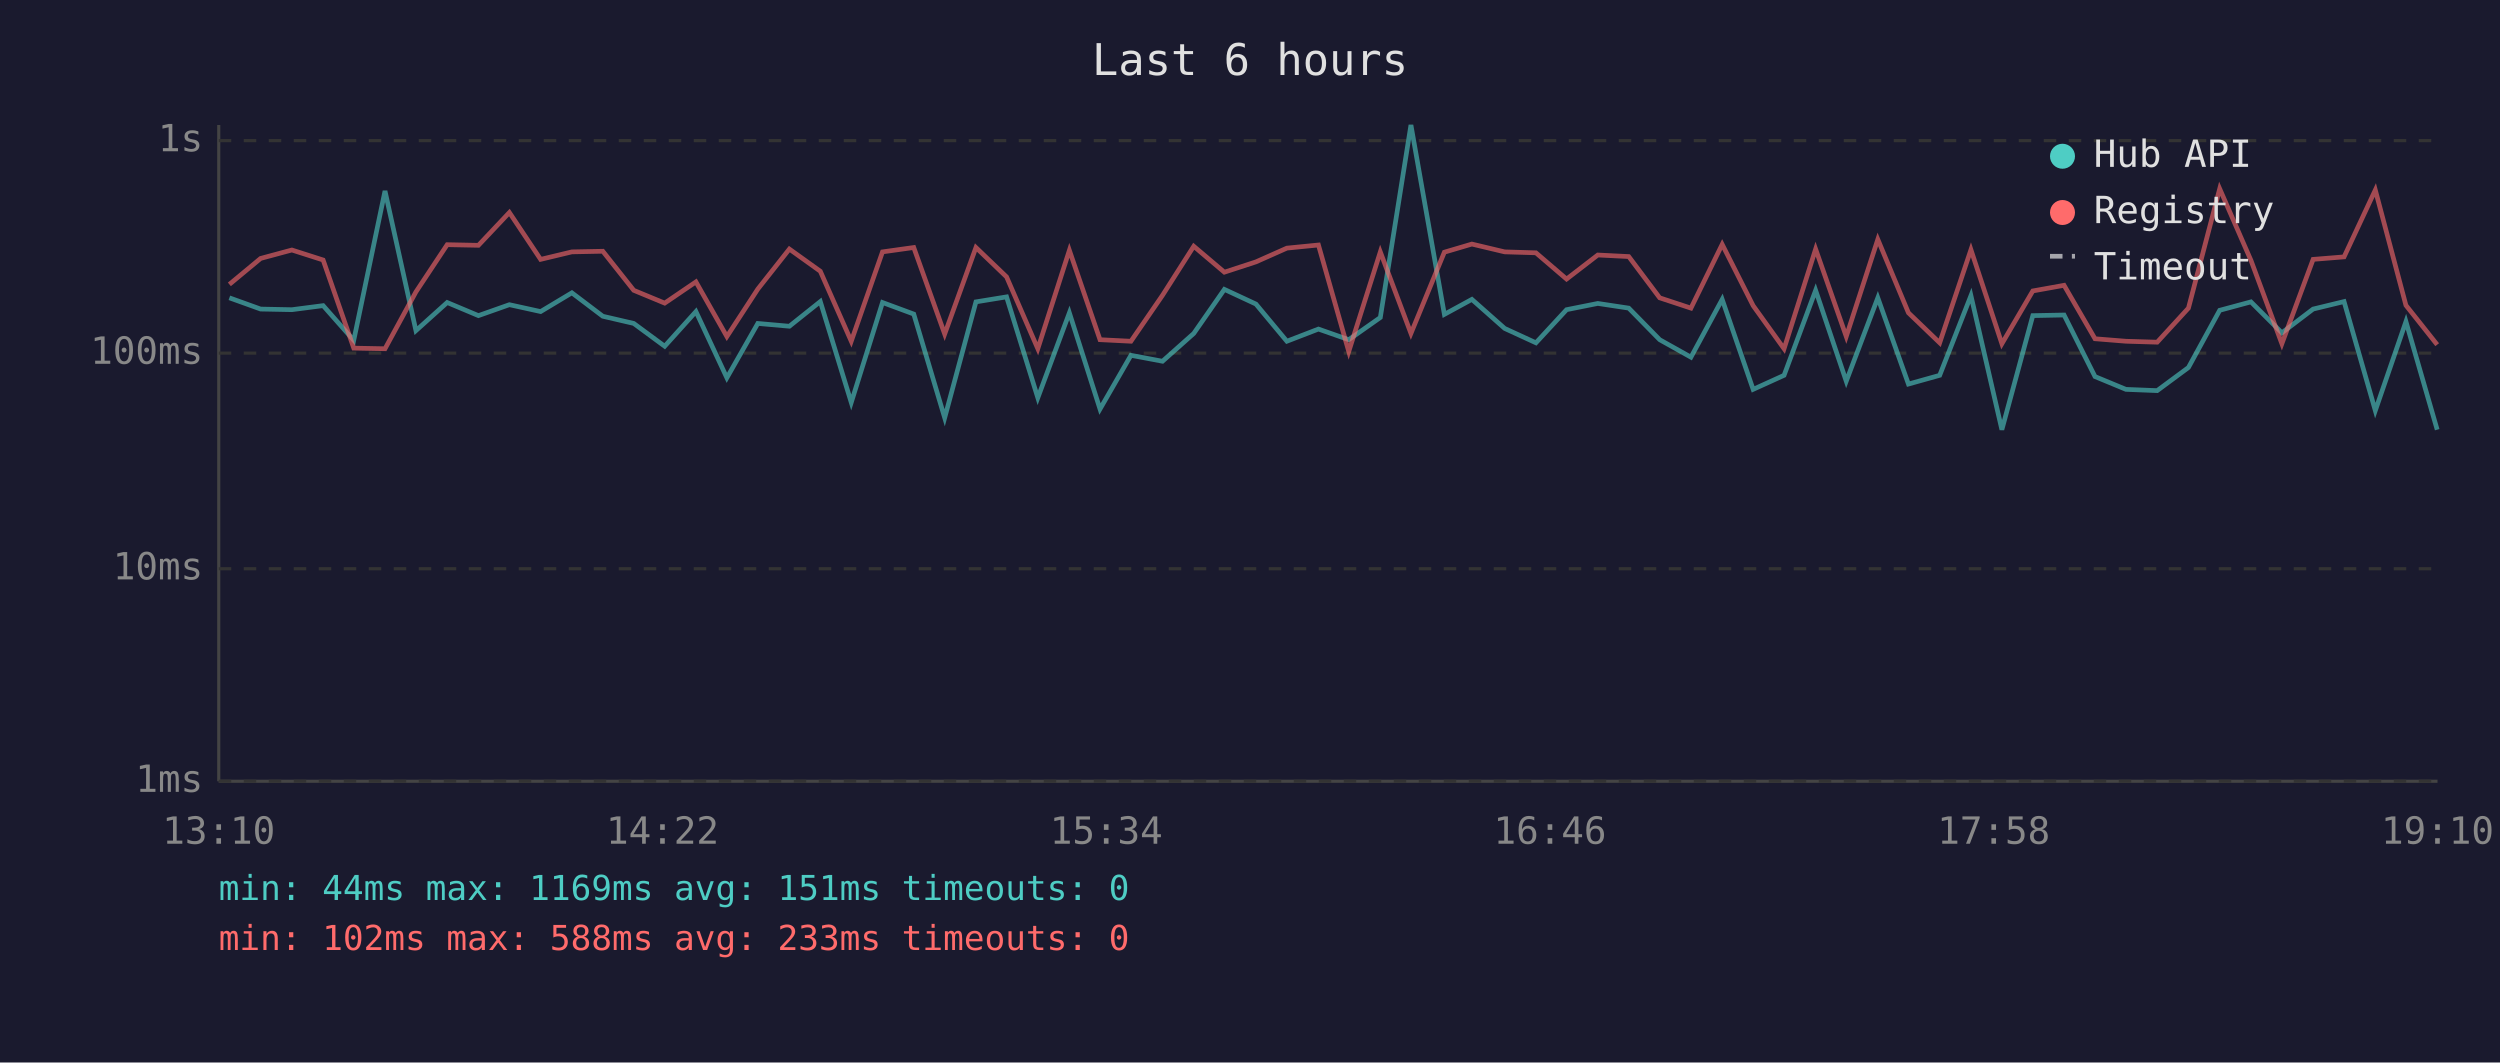
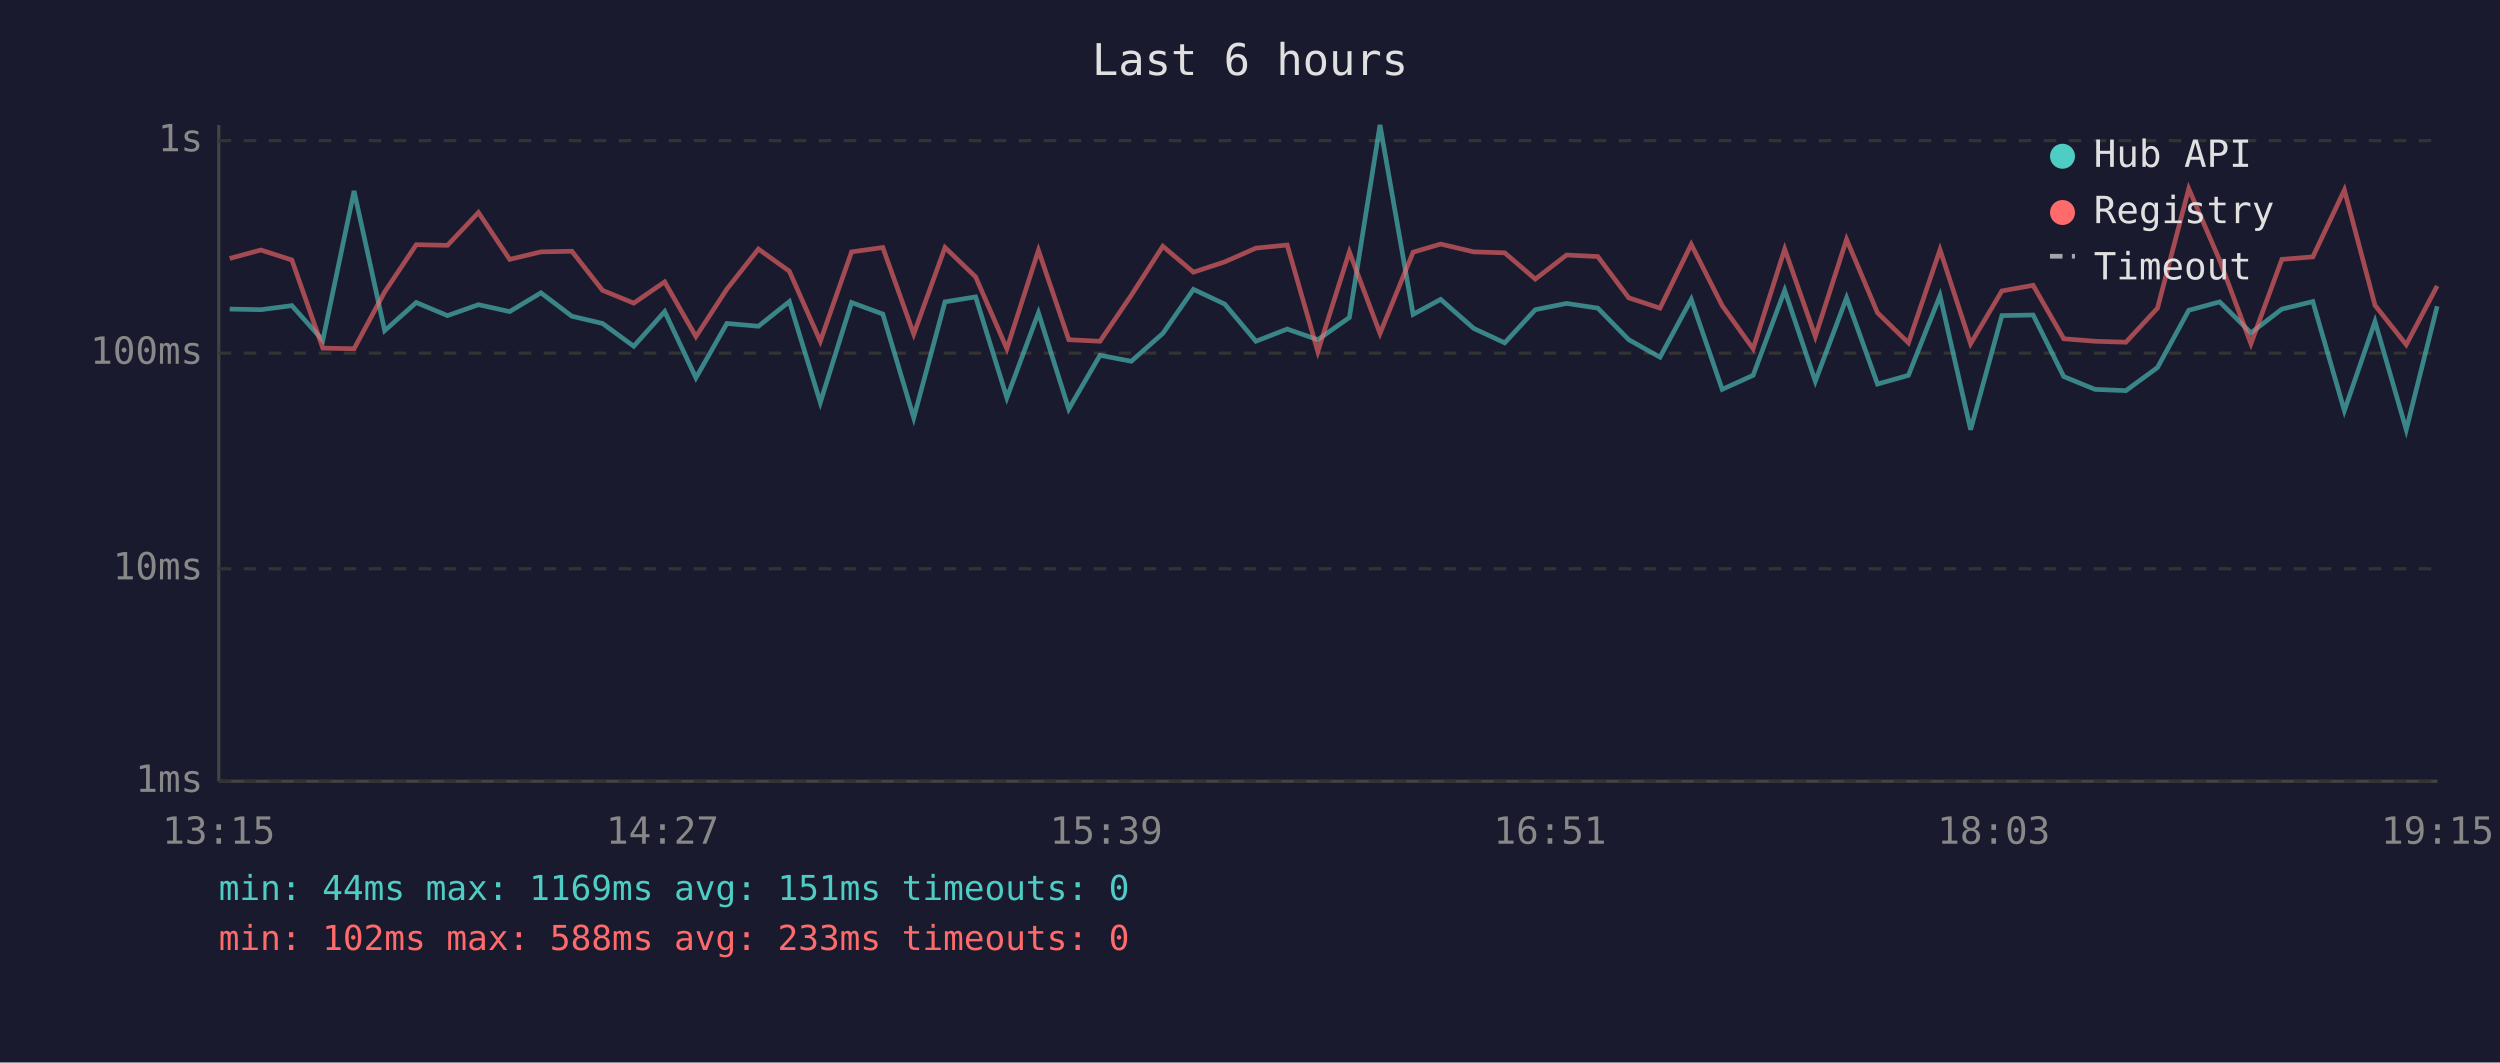
<svg xmlns="http://www.w3.org/2000/svg" viewBox="0 0 800 340" font-family="monospace" font-size="12">
  <rect width="800" height="340" fill="#1a1a2e" />
  <text x="400" y="24" fill="#e0e0e0" font-size="14" text-anchor="middle">Last 6 hours</text>
  <line x1="70" y1="40" x2="70" y2="250" stroke="#444" stroke-width="1" />
  <line x1="70" y1="250" x2="780" y2="250" stroke="#444" stroke-width="1" />
  <line x1="70" y1="250" x2="780" y2="250" stroke="#333" stroke-width="1" stroke-dasharray="4" />
  <text x="65" y="250" fill="#888" text-anchor="end" dominant-baseline="middle">1ms</text>
  <line x1="70" y1="182" x2="780" y2="182" stroke="#333" stroke-width="1" stroke-dasharray="4" />
  <text x="65" y="182" fill="#888" text-anchor="end" dominant-baseline="middle">10ms</text>
  <line x1="70" y1="113" x2="780" y2="113" stroke="#333" stroke-width="1" stroke-dasharray="4" />
  <text x="65" y="113" fill="#888" text-anchor="end" dominant-baseline="middle">100ms</text>
  <line x1="70" y1="45" x2="780" y2="45" stroke="#333" stroke-width="1" stroke-dasharray="4" />
  <text x="65" y="45" fill="#888" text-anchor="end" dominant-baseline="middle">1s</text>
-   <text x="70" y="270" fill="#888" text-anchor="middle">13:10</text>
-   <text x="212" y="270" fill="#888" text-anchor="middle">14:22</text>
-   <text x="354" y="270" fill="#888" text-anchor="middle">15:34</text>
-   <text x="496" y="270" fill="#888" text-anchor="middle">16:46</text>
-   <text x="638" y="270" fill="#888" text-anchor="middle">17:58</text>
-   <text x="780" y="270" fill="#888" text-anchor="middle">19:10</text>
-   <polyline points="73.4,95.3 83.4,98.9 93.4,99.1 103.4,97.8 113.2,108.9 123.2,61.1 133.1,105.8 143.1,96.8 153.1,101.0 163.0,97.5 173.0,99.7 183.0,93.7 192.9,101.2 202.8,103.5 212.7,110.8 222.7,99.7 232.6,120.9 242.5,103.5 252.6,104.4 262.5,96.5 272.4,128.8 282.4,96.8 292.4,100.5 302.3,133.7 312.3,96.6 322.1,95.0 332.1,127.3 342.2,100.1 352.0,130.9 361.9,113.7 372.0,115.6 382.0,106.7 391.8,92.6 401.9,97.3 411.8,109.2 421.9,105.3 431.6,108.7 441.7,101.6 451.5,40.0 462.2,100.6 471.0,95.8 481.5,105.1 491.5,109.7 501.3,99.1 511.3,97.1 521.2,98.6 531.1,108.7 541.1,114.3 551.1,95.8 561.0,124.6 570.9,120.1 581.0,92.9 590.8,122.0 600.9,95.3 610.7,122.9 620.7,120.1 630.7,94.6 640.6,137.5 650.5,101.0 660.5,100.8 670.4,120.5 680.3,124.6 690.3,125.0 700.3,117.6 710.3,99.3 720.3,96.6 730.2,106.5 740.2,98.9 750.1,96.5 760.1,131.4 769.9,102.9 779.9,137.5" fill="none" stroke="#4ecdc4" stroke-width="1.5" opacity="0.6" />
-   <polyline points="73.4,91.0 83.4,82.7 93.4,80.0 103.4,83.2 113.2,111.4 123.2,111.6 133.1,93.4 143.1,78.3 153.1,78.5 163.0,68.0 173.0,83.0 183.0,80.6 192.9,80.4 202.8,92.9 212.7,97.0 222.7,90.2 232.6,107.7 242.5,92.5 252.6,79.7 262.5,86.8 272.4,109.2 282.4,80.6 292.4,79.2 302.3,106.9 312.3,79.2 322.1,88.6 332.1,111.6 342.2,80.1 352.0,108.7 361.9,109.2 372.0,94.5 382.0,78.8 391.8,87.1 401.9,83.8 411.8,79.4 421.9,78.4 431.6,112.5 441.7,80.6 451.5,106.7 462.2,80.7 471.0,78.1 481.5,80.6 491.5,80.9 501.3,89.3 511.3,81.6 521.2,82.1 531.1,95.3 541.1,98.6 551.1,78.2 561.0,97.8 570.9,111.6 581.0,79.7 590.8,107.7 600.9,76.6 610.7,100.1 620.7,109.7 630.7,79.9 640.6,110.0 650.5,93.1 660.5,91.3 670.4,108.4 680.3,109.2 690.3,109.5 700.3,98.6 710.3,60.4 720.3,83.3 730.2,110.0 740.2,83.0 750.1,82.2 760.1,60.8 769.9,97.7 779.9,110.3" fill="none" stroke="#ff6b6b" stroke-width="1.5" opacity="0.6" />
+   <text x="70" y="270" fill="#888" text-anchor="middle">13:15</text>
+   <text x="212" y="270" fill="#888" text-anchor="middle">14:27</text>
+   <text x="354" y="270" fill="#888" text-anchor="middle">15:39</text>
+   <text x="496" y="270" fill="#888" text-anchor="middle">16:51</text>
+   <text x="638" y="270" fill="#888" text-anchor="middle">18:03</text>
+   <text x="780" y="270" fill="#888" text-anchor="middle">19:15</text>
+   <polyline points="73.5,98.9 83.5,99.1 93.4,97.8 103.3,108.9 113.3,61.1 123.1,105.8 133.2,96.8 143.2,101.0 153.1,97.5 163.1,99.7 173.1,93.7 183.0,101.2 192.8,103.5 202.8,110.8 212.7,99.7 222.7,120.9 232.6,103.5 242.7,104.4 252.6,96.5 262.5,128.8 272.5,96.8 282.5,100.5 292.4,133.7 302.4,96.6 312.2,95.0 322.2,127.3 332.3,100.1 342.0,130.9 352.0,113.7 362.0,115.6 372.1,106.7 381.9,92.6 391.9,97.3 401.9,109.2 411.9,105.3 421.7,108.7 431.8,101.6 441.6,40.0 452.2,100.6 461.0,95.8 471.6,105.1 481.5,109.7 491.3,99.1 501.3,97.1 511.3,98.6 521.2,108.7 531.2,114.3 541.2,95.8 551.1,124.6 561.0,120.1 571.1,92.9 580.9,122.0 590.9,95.3 600.8,122.9 610.7,120.1 620.8,94.6 630.6,137.5 640.6,101.0 650.6,100.8 660.4,120.5 670.4,124.6 680.3,125.0 690.4,117.6 700.4,99.3 710.3,96.6 720.3,106.5 730.2,98.9 740.1,96.5 750.2,131.4 760.0,102.9 770.0,137.5 779.9,98.0" fill="none" stroke="#4ecdc4" stroke-width="1.5" opacity="0.6" />
+   <polyline points="73.5,82.7 83.5,80.0 93.4,83.2 103.3,111.4 113.3,111.6 123.1,93.4 133.2,78.3 143.2,78.5 153.1,68.0 163.1,83.0 173.1,80.6 183.0,80.4 192.8,92.9 202.8,97.0 212.7,90.2 222.7,107.7 232.6,92.5 242.7,79.7 252.6,86.8 262.5,109.2 272.5,80.6 282.5,79.2 292.4,106.9 302.4,79.2 312.2,88.6 322.2,111.6 332.3,80.1 342.0,108.7 352.0,109.2 362.0,94.5 372.1,78.8 381.9,87.1 391.9,83.8 401.9,79.4 411.9,78.4 421.7,112.5 431.8,80.6 441.6,106.7 452.2,80.7 461.0,78.1 471.6,80.6 481.5,80.9 491.3,89.3 501.3,81.6 511.3,82.1 521.2,95.3 531.2,98.6 541.2,78.2 551.1,97.8 561.0,111.6 571.1,79.7 580.9,107.7 590.9,76.6 600.8,100.1 610.7,109.7 620.8,79.9 630.6,110.0 640.6,93.1 650.6,91.3 660.4,108.4 670.4,109.2 680.3,109.5 690.4,98.6 700.4,60.4 710.3,83.3 720.3,110.0 730.2,83.0 740.1,82.2 750.2,60.8 760.0,97.7 770.0,110.3 779.9,91.5" fill="none" stroke="#ff6b6b" stroke-width="1.5" opacity="0.6" />
  <circle cx="660" cy="50" r="4" fill="#4ecdc4" />
  <text x="670" y="50" fill="#e0e0e0" dominant-baseline="middle">Hub API</text>
  <circle cx="660" cy="68" r="4" fill="#ff6b6b" />
  <text x="670" y="68" fill="#e0e0e0" dominant-baseline="middle">Registry</text>
  <line x1="656" y1="82" x2="664" y2="82" stroke="#e0e0e0" stroke-width="1.5" stroke-dasharray="4,3" opacity="0.7" />
  <text x="670" y="86" fill="#e0e0e0" dominant-baseline="middle">Timeout</text>
  <text x="70" y="288" fill="#4ecdc4" font-size="11">min: 44ms  max: 1169ms  avg: 151ms  timeouts: 0</text>
  <text x="70" y="304" fill="#ff6b6b" font-size="11">min: 102ms  max: 588ms  avg: 233ms  timeouts: 0</text>
</svg>
